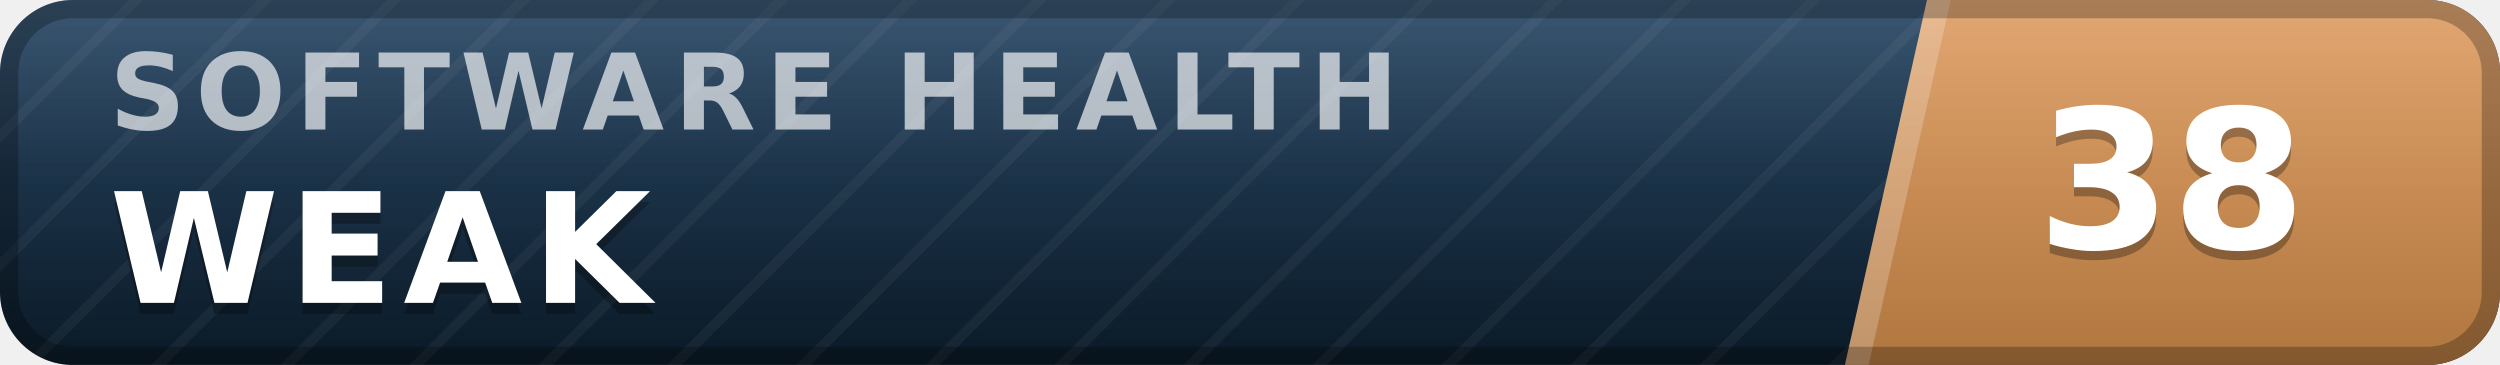
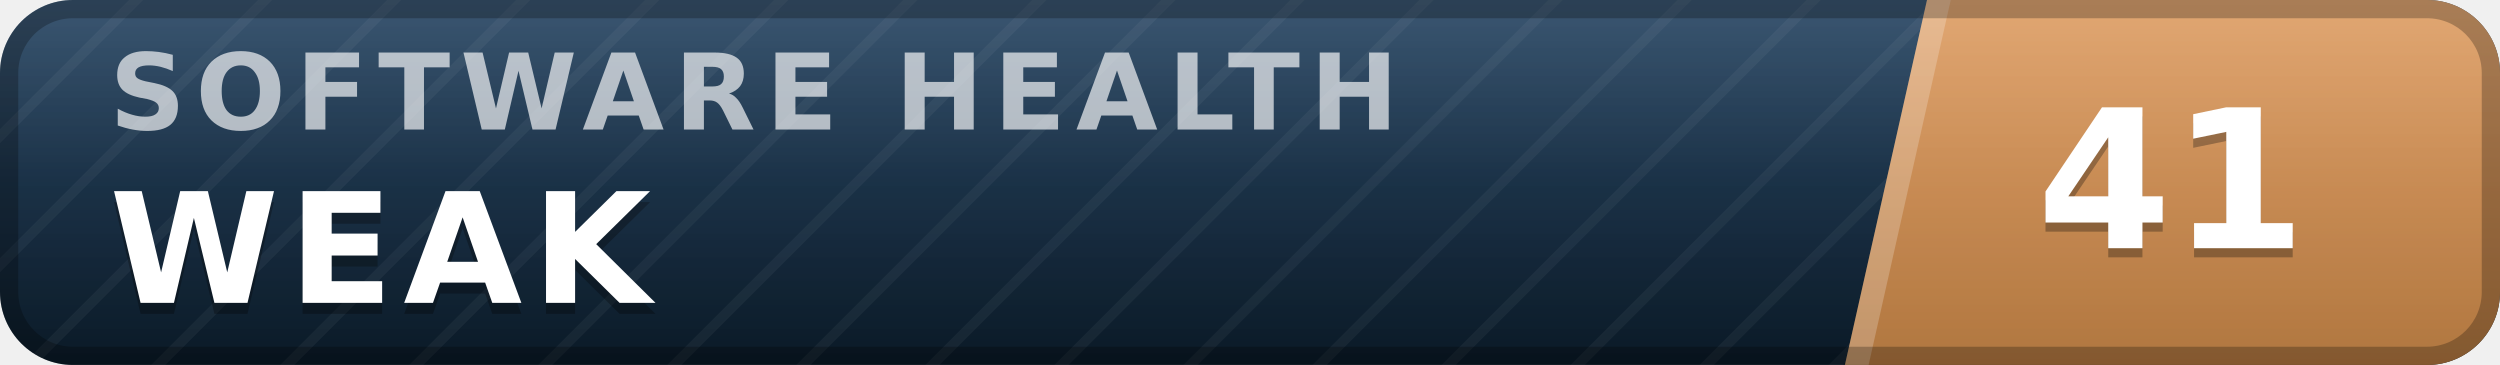
- <svg xmlns="http://www.w3.org/2000/svg" width="137" height="20" viewBox="0 0 137 20" role="img" aria-label="inspect.software software health index 38 of 100, weak" font-family="Verdana,DejaVu Sans,Geneva,sans-serif">
+ <svg xmlns="http://www.w3.org/2000/svg" width="137" height="20" viewBox="0 0 137 20" role="img" aria-label="inspect.software software health index 41 of 100, weak" font-family="Verdana,DejaVu Sans,Geneva,sans-serif">
  <defs>
    <linearGradient id="plate" x1="0" y1="0" x2="0" y2="1">
      <stop offset="0" stop-color="#1d3d5c" />
      <stop offset="1" stop-color="#0a1926" />
    </linearGradient>
    <linearGradient id="endplate" x1="0" y1="0" x2="0" y2="1">
      <stop offset="0" stop-color="#dd9a5e" />
      <stop offset="1" stop-color="#b0763f" />
    </linearGradient>
    <linearGradient id="gloss" x1="0" y1="0" x2="0" y2="1">
      <stop offset="0" stop-color="#fff" stop-opacity=".13" />
      <stop offset=".5" stop-color="#fff" stop-opacity=".03" />
      <stop offset="1" stop-color="#fff" stop-opacity="0" />
    </linearGradient>
    <pattern id="guilloche" width="5" height="5" patternUnits="userSpaceOnUse" patternTransform="rotate(45)">
      <line x1="0" y1="0" x2="0" y2="5" stroke="#fff" stroke-opacity=".045" stroke-width="1.1" />
    </pattern>
    <clipPath id="rounded">
      <rect width="137" height="20" rx="4" />
    </clipPath>
  </defs>
  <g clip-path="url(#rounded)">
    <rect width="137" height="20" fill="url(#plate)" />
    <rect width="137" height="20" fill="url(#guilloche)" />
    <polygon points="105.6,0 137,0 137,20 101.1,20" fill="url(#endplate)" />
    <polygon points="105.6,0 106.9,0 102.4,20 101.1,20" fill="#fff" fill-opacity=".22" />
    <text x="6.0" y="7.1" font-size="5.8" letter-spacing="0.55" fill="#fff" fill-opacity=".66" font-weight="bold" textLength="76.3" lengthAdjust="spacing">SOFTWARE HEALTH</text>
    <text x="6.0" y="17.2" font-size="8.4" fill="#000" fill-opacity=".3" font-weight="bold" letter-spacing="0.55" textLength="30.3" lengthAdjust="spacing">WEAK</text>
    <text x="6.0" y="16.6" font-size="8.4" fill="#fff" font-weight="bold" letter-spacing="0.55" textLength="30.3" lengthAdjust="spacing">WEAK</text>
-     <text x="119.0" y="14.1" font-size="10.6" fill="#000" fill-opacity=".3" font-weight="bold" text-anchor="middle">38</text>
-     <text x="119.0" y="13.6" font-size="10.6" fill="#fff" font-weight="bold" text-anchor="middle">38</text>
+     <text x="119.0" y="14.1" font-size="10.6" fill="#000" fill-opacity=".3" font-weight="bold" text-anchor="middle">41</text>
+     <text x="119.0" y="13.6" font-size="10.6" fill="#fff" font-weight="bold" text-anchor="middle">41</text>
    <rect width="137" height="20" fill="url(#gloss)" />
  </g>
  <rect x=".5" y=".5" width="136" height="19" rx="3.5" fill="none" stroke="#000" stroke-opacity=".25" />
</svg>
